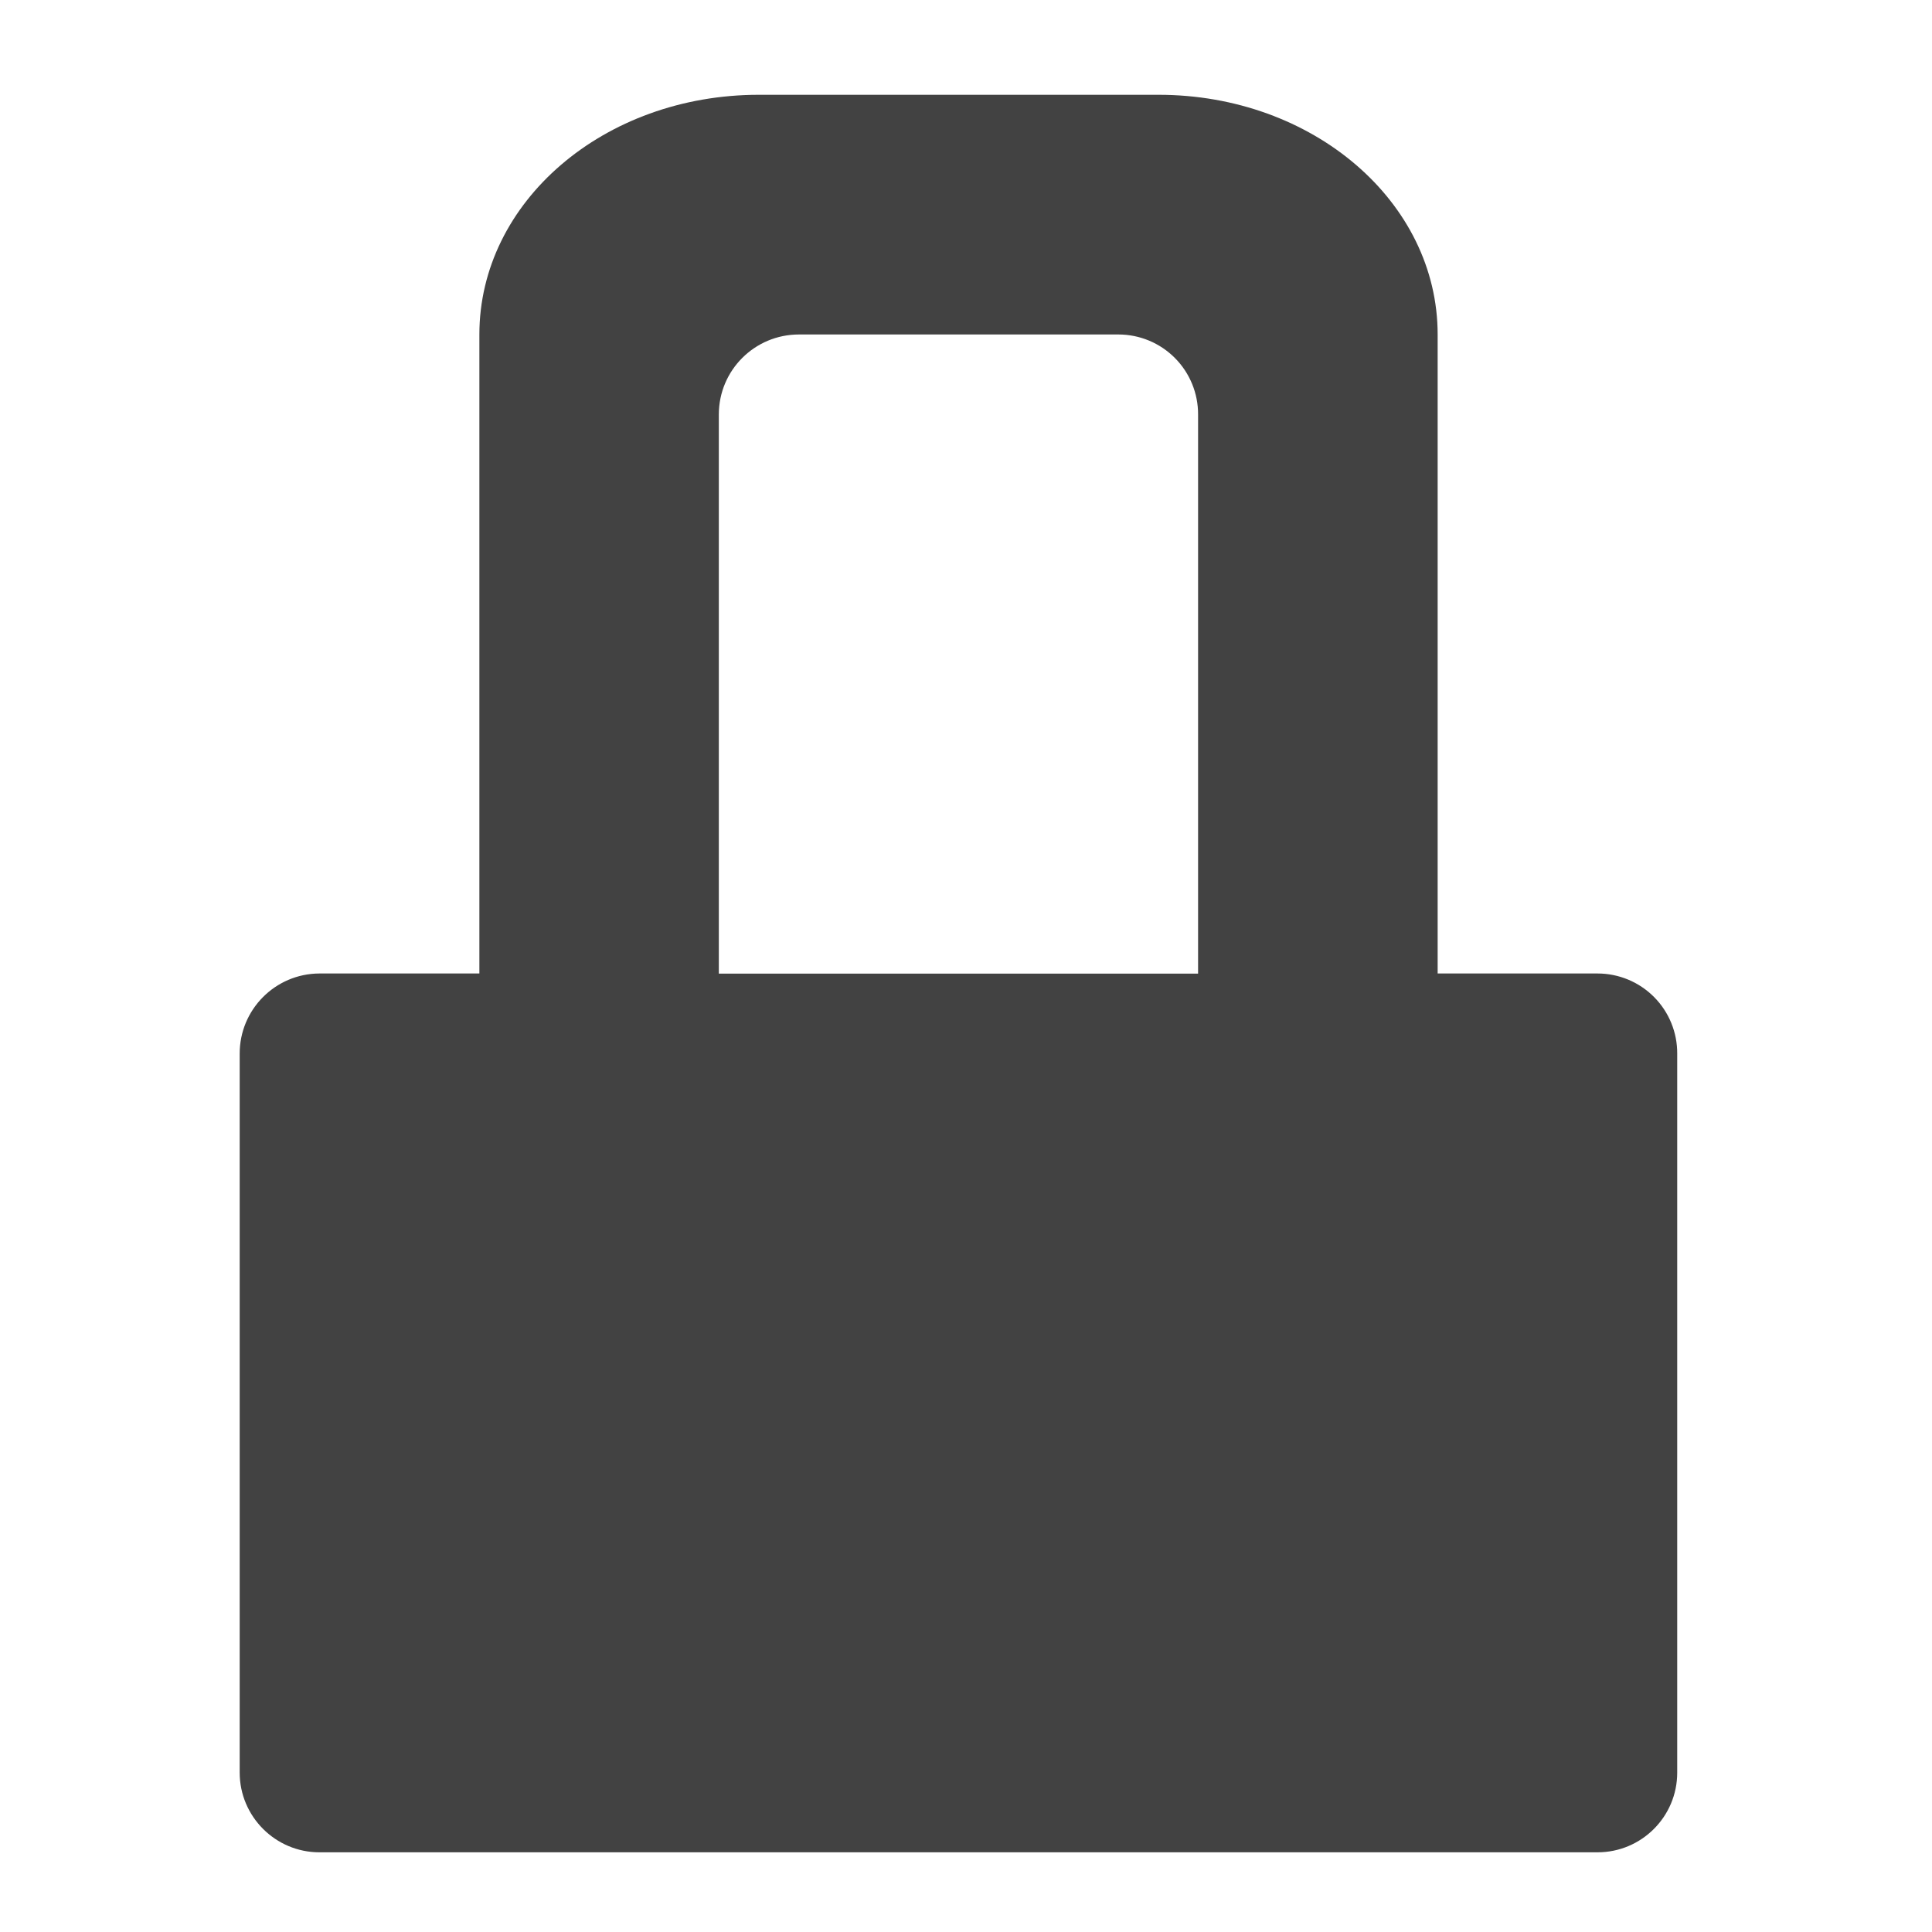
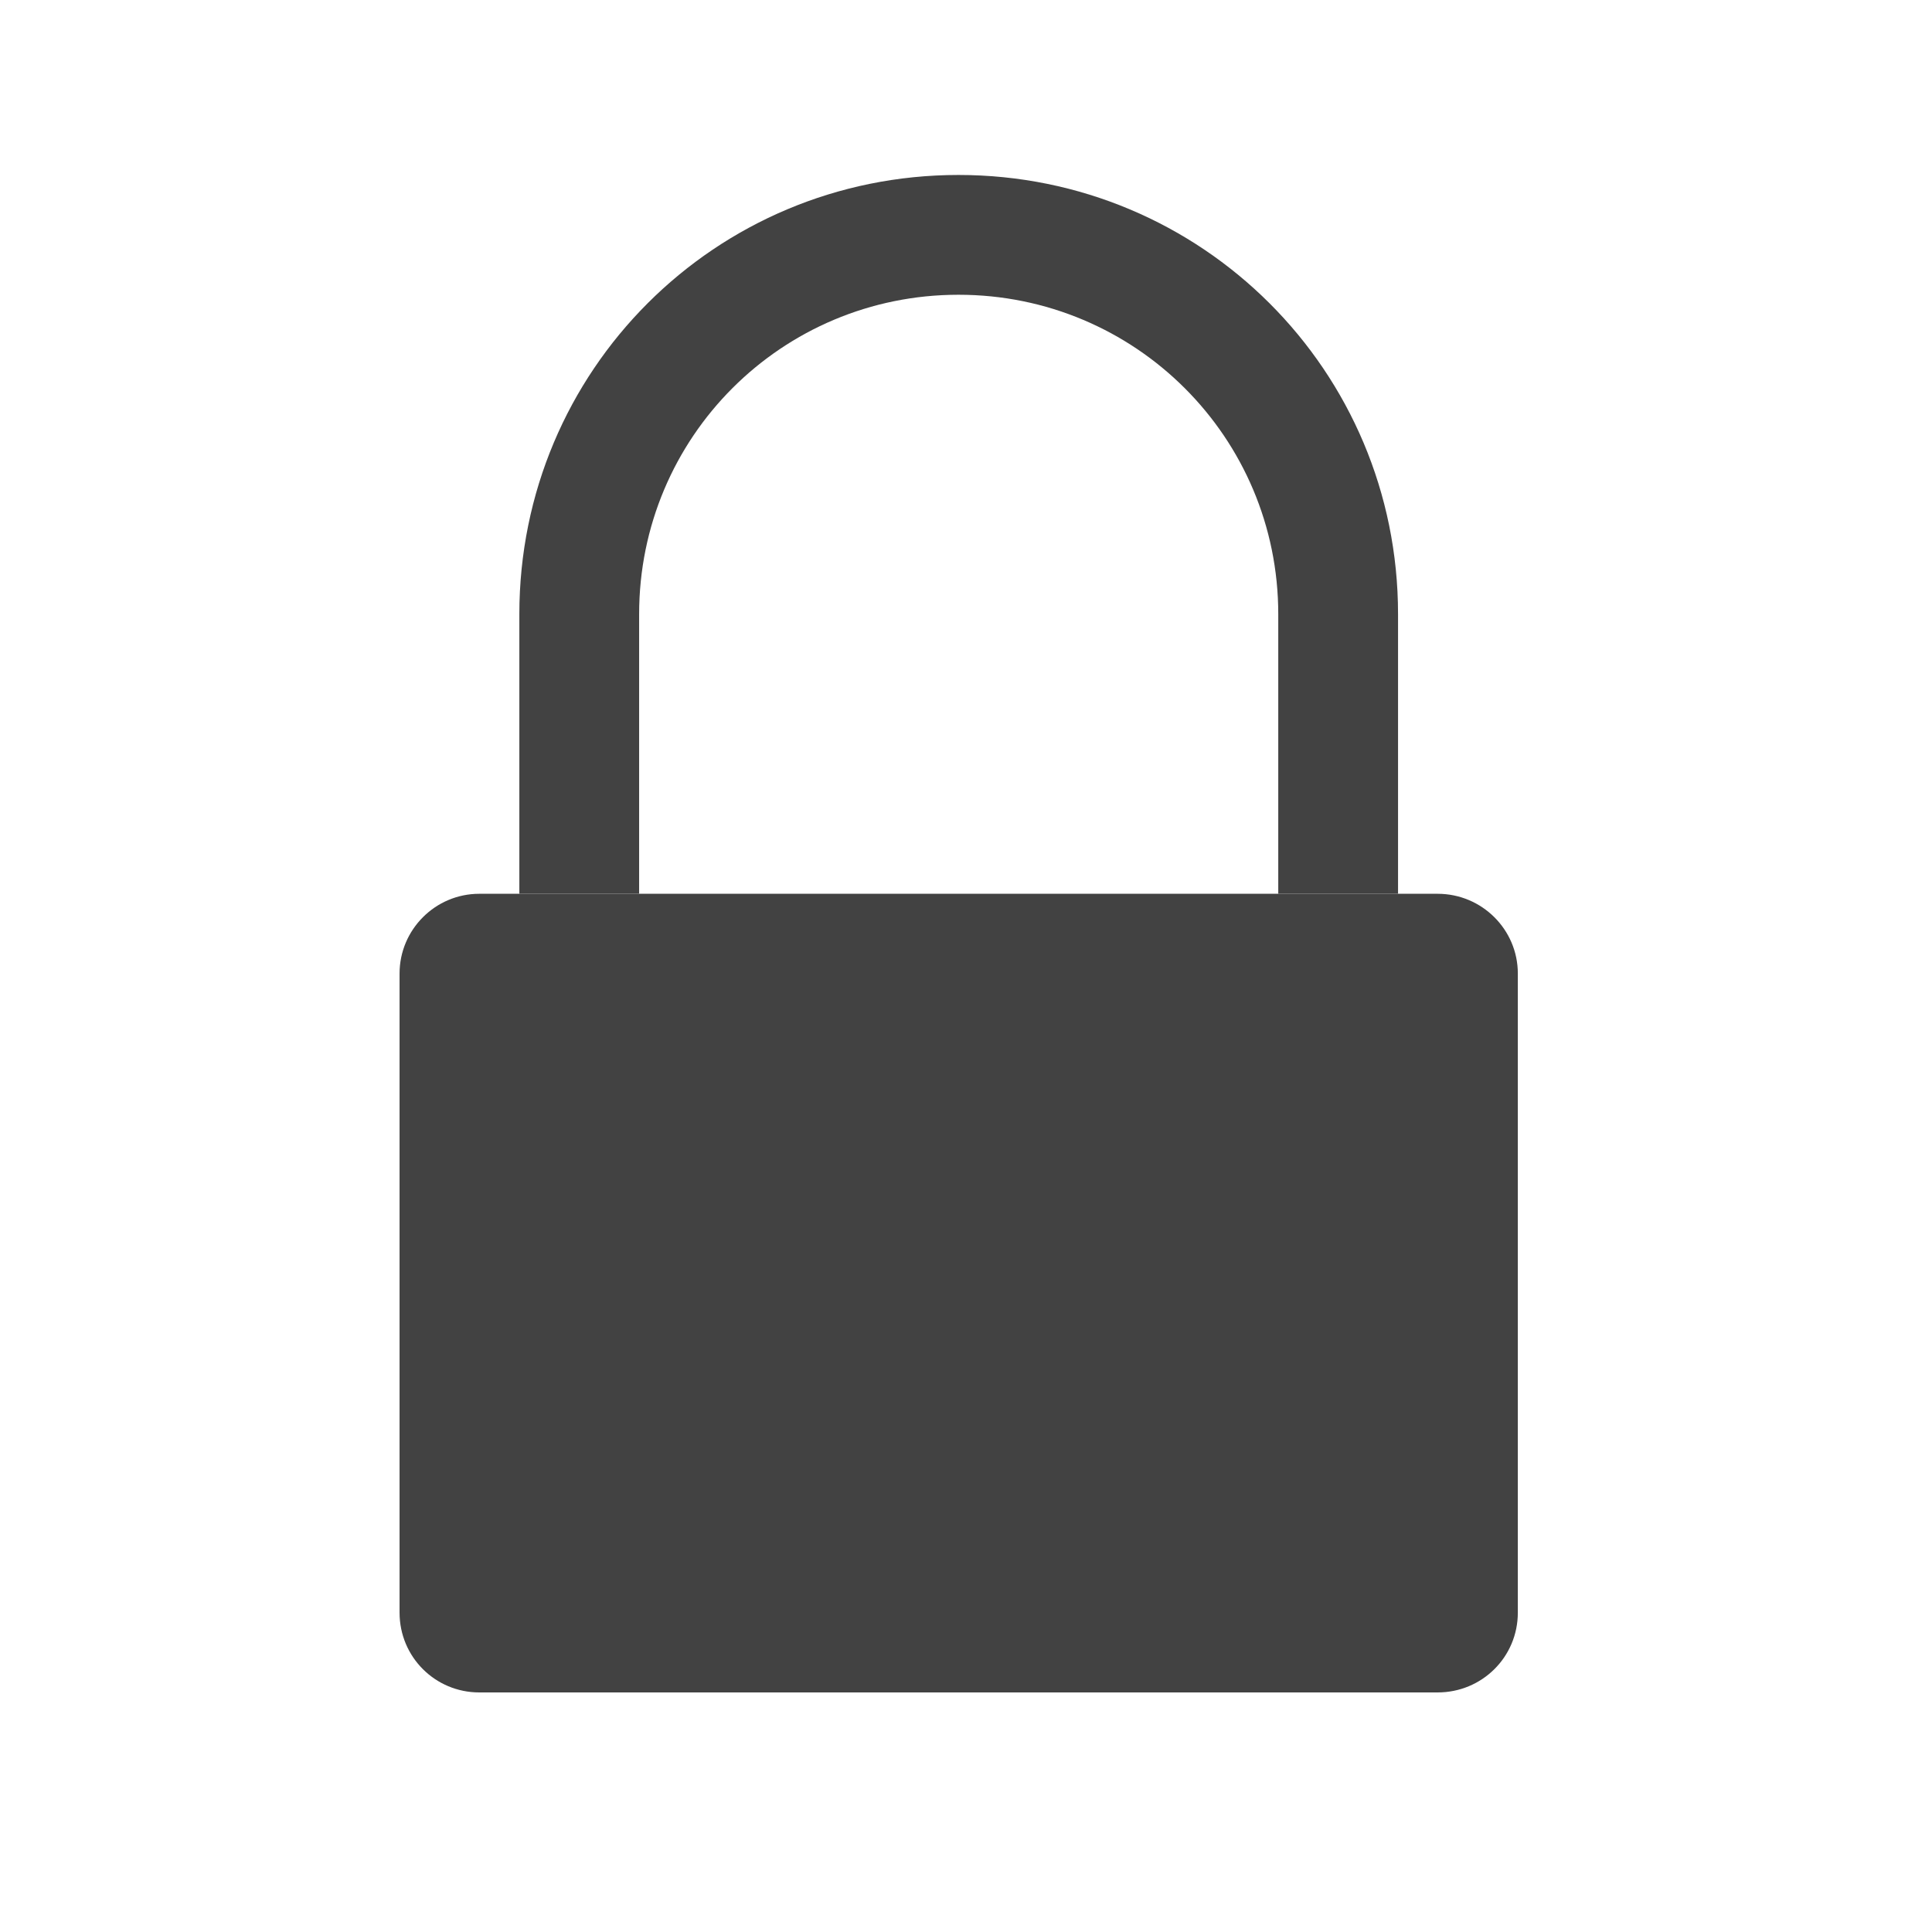
- <svg xmlns="http://www.w3.org/2000/svg" width="16" height="16">
-   <path d="M6.285.785C5 .785 3.97 1.672 3.97 2.77v5.292H2.645a.663.663 0 0 0-.66.665v5.953c0 .363.296.66.66.66H13.23a.66.66 0 0 0 .66-.66V8.727a.66.66 0 0 0-.66-.665h-1.324V2.77c0-1.098-1.031-1.985-2.312-1.985zm.332 1.985h2.645a.66.66 0 0 1 .66.664v4.629H5.953v-4.63c0-.367.297-.663.664-.663zm0 0" fill="#424242" />
+ <svg xmlns="http://www.w3.org/2000/svg" width="16px" height="16px" viewBox="0 0 16 16" version="1.1">
+   <g id="surface1">
+     <path style=" stroke:none;fill-rule:nonzero;fill:rgb(25.882%,25.882%,25.882%);fill-opacity:1;" d="M 3.969 7.402 L 11.906 7.402 C 12.273 7.402 12.57 7.699 12.57 8.062 L 12.57 13.355 C 12.57 13.723 12.273 14.016 11.906 14.016 L 3.969 14.016 C 3.605 14.016 3.309 13.723 3.309 13.355 L 3.309 8.062 C 3.309 7.699 3.605 7.402 3.969 7.402 Z M 3.969 7.402 " />
+     <path style=" stroke:none;fill-rule:nonzero;fill:rgb(25.882%,25.882%,25.882%);fill-opacity:1;" d="M 7.938 1.449 C 5.922 1.449 4.301 3.07 4.301 5.086 L 4.301 7.402 L 5.293 7.402 L 5.293 5.086 C 5.293 3.621 6.473 2.441 7.938 2.441 C 9.402 2.441 10.586 3.621 10.586 5.086 L 10.586 7.402 L 11.578 7.402 L 11.578 5.086 C 11.578 3.07 9.953 1.449 7.938 1.449 Z M 7.938 1.449 " />
+   </g>
</svg>
